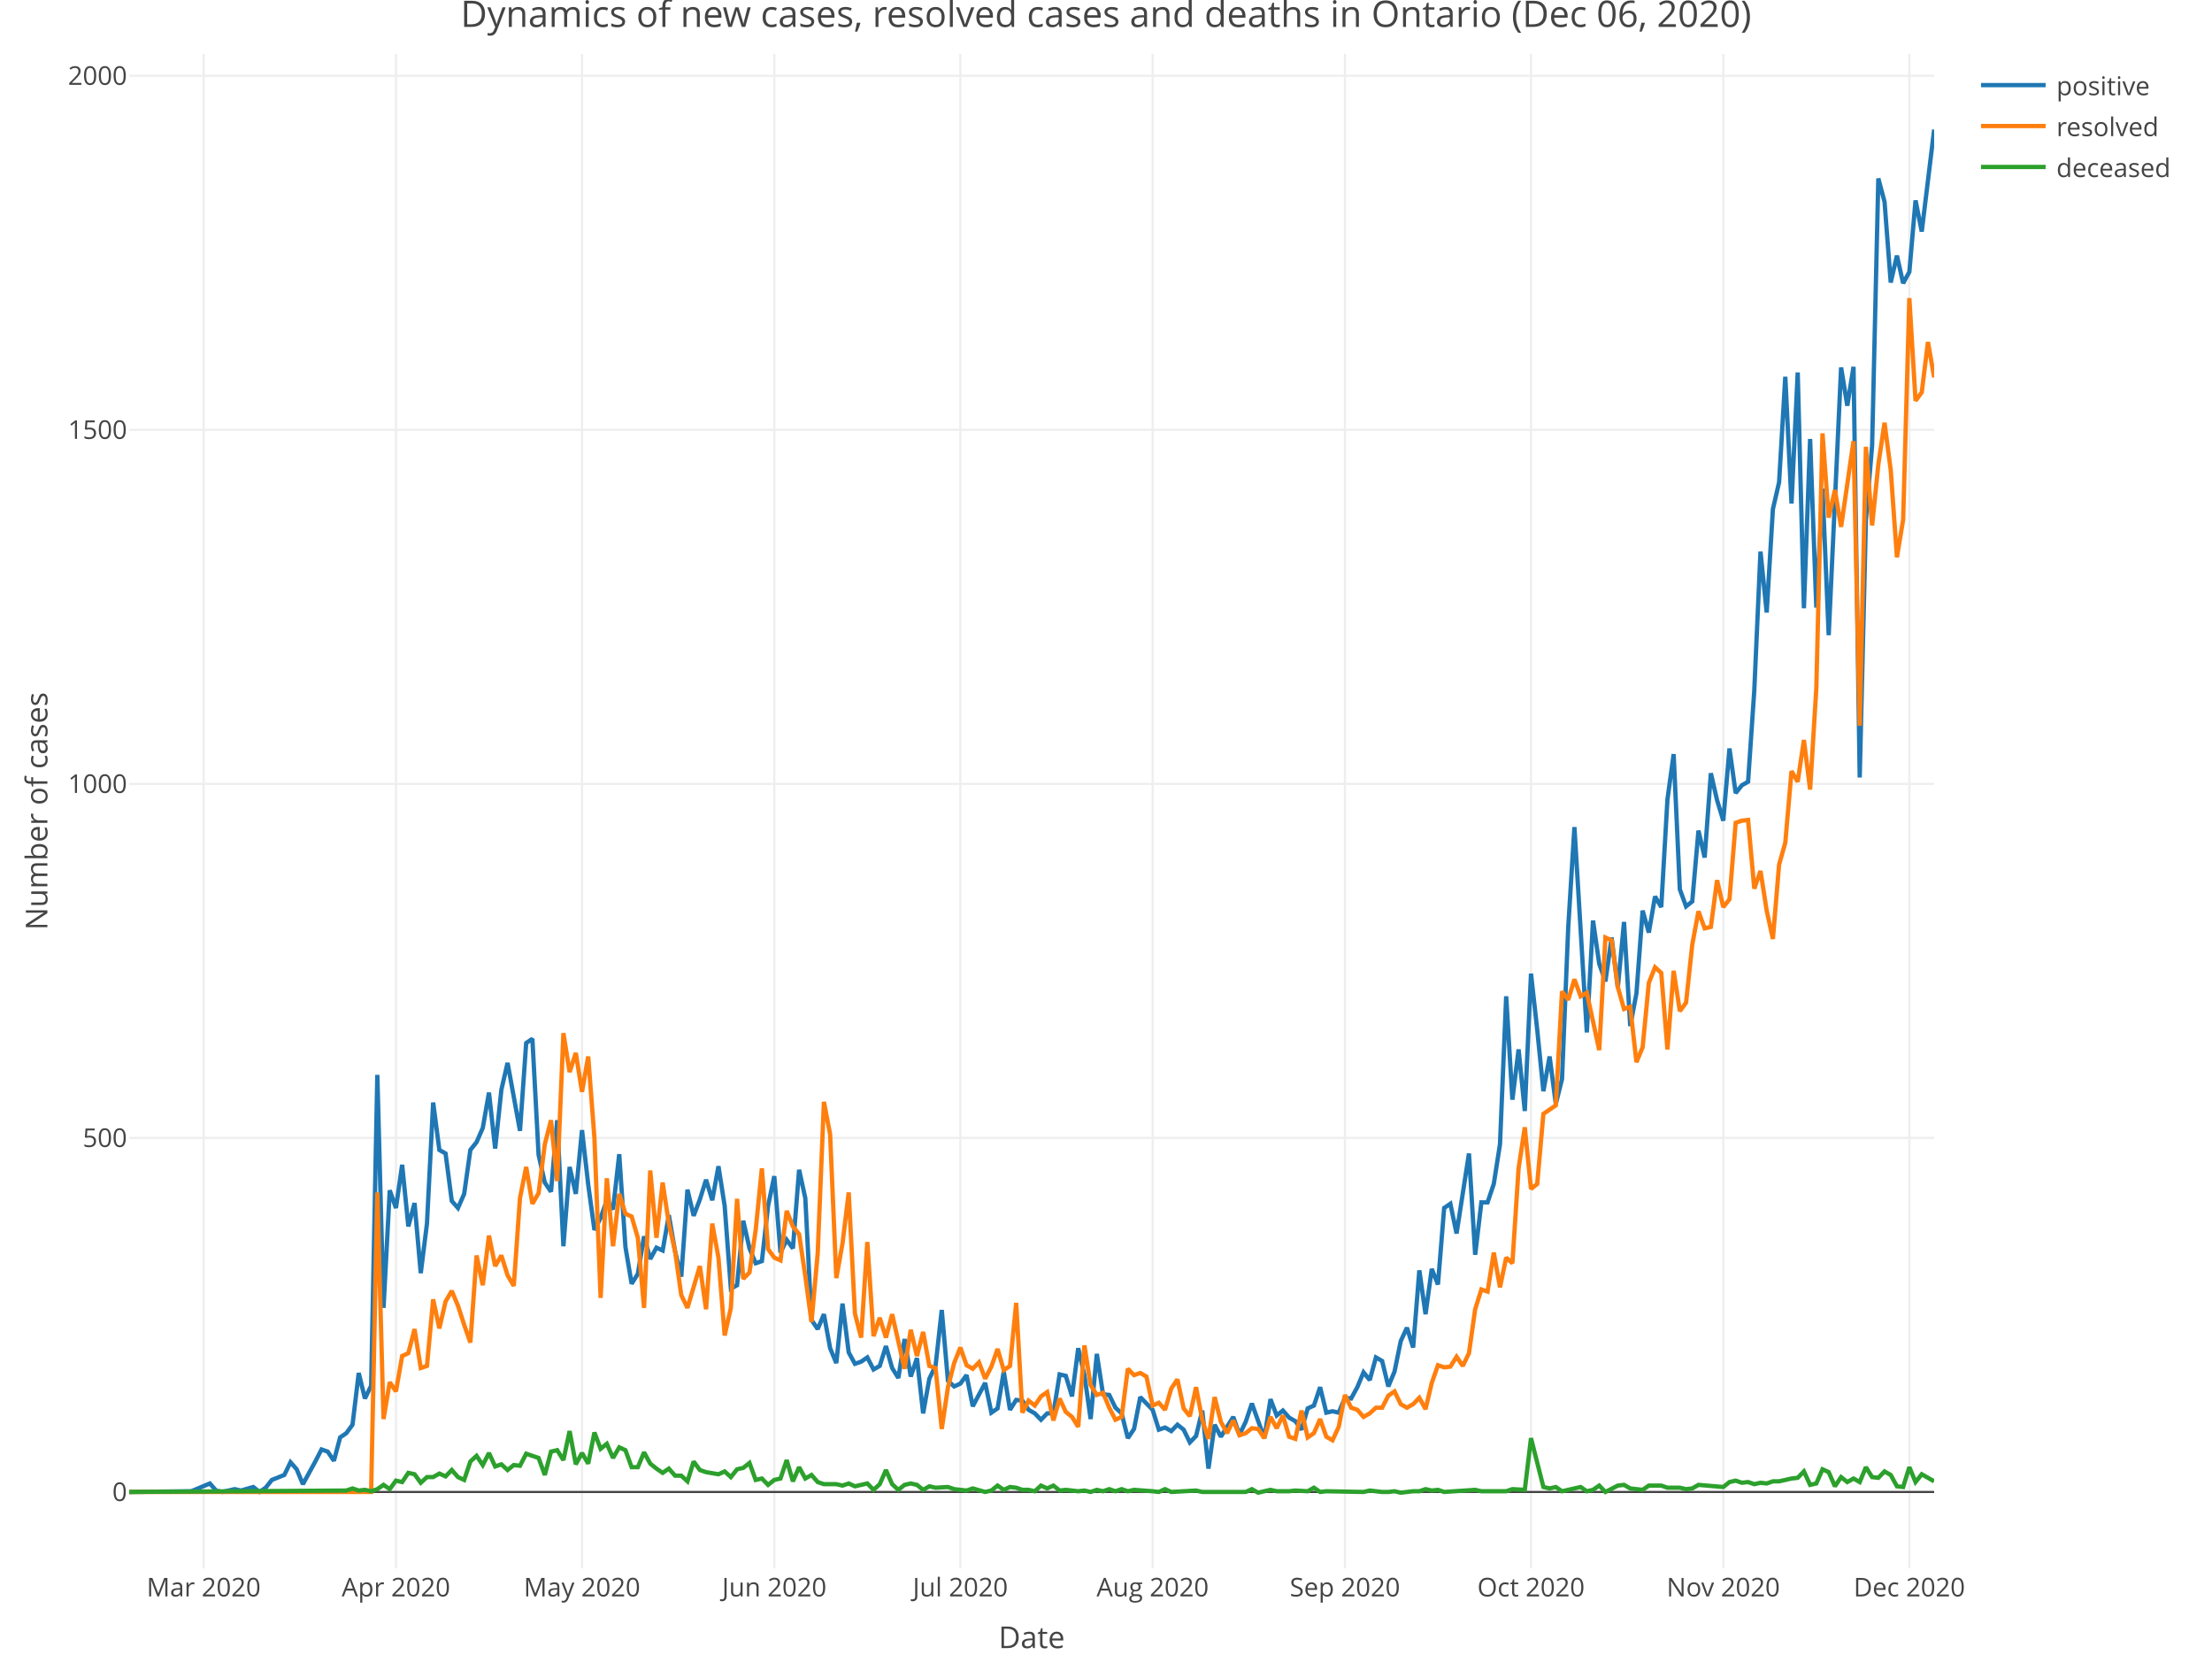
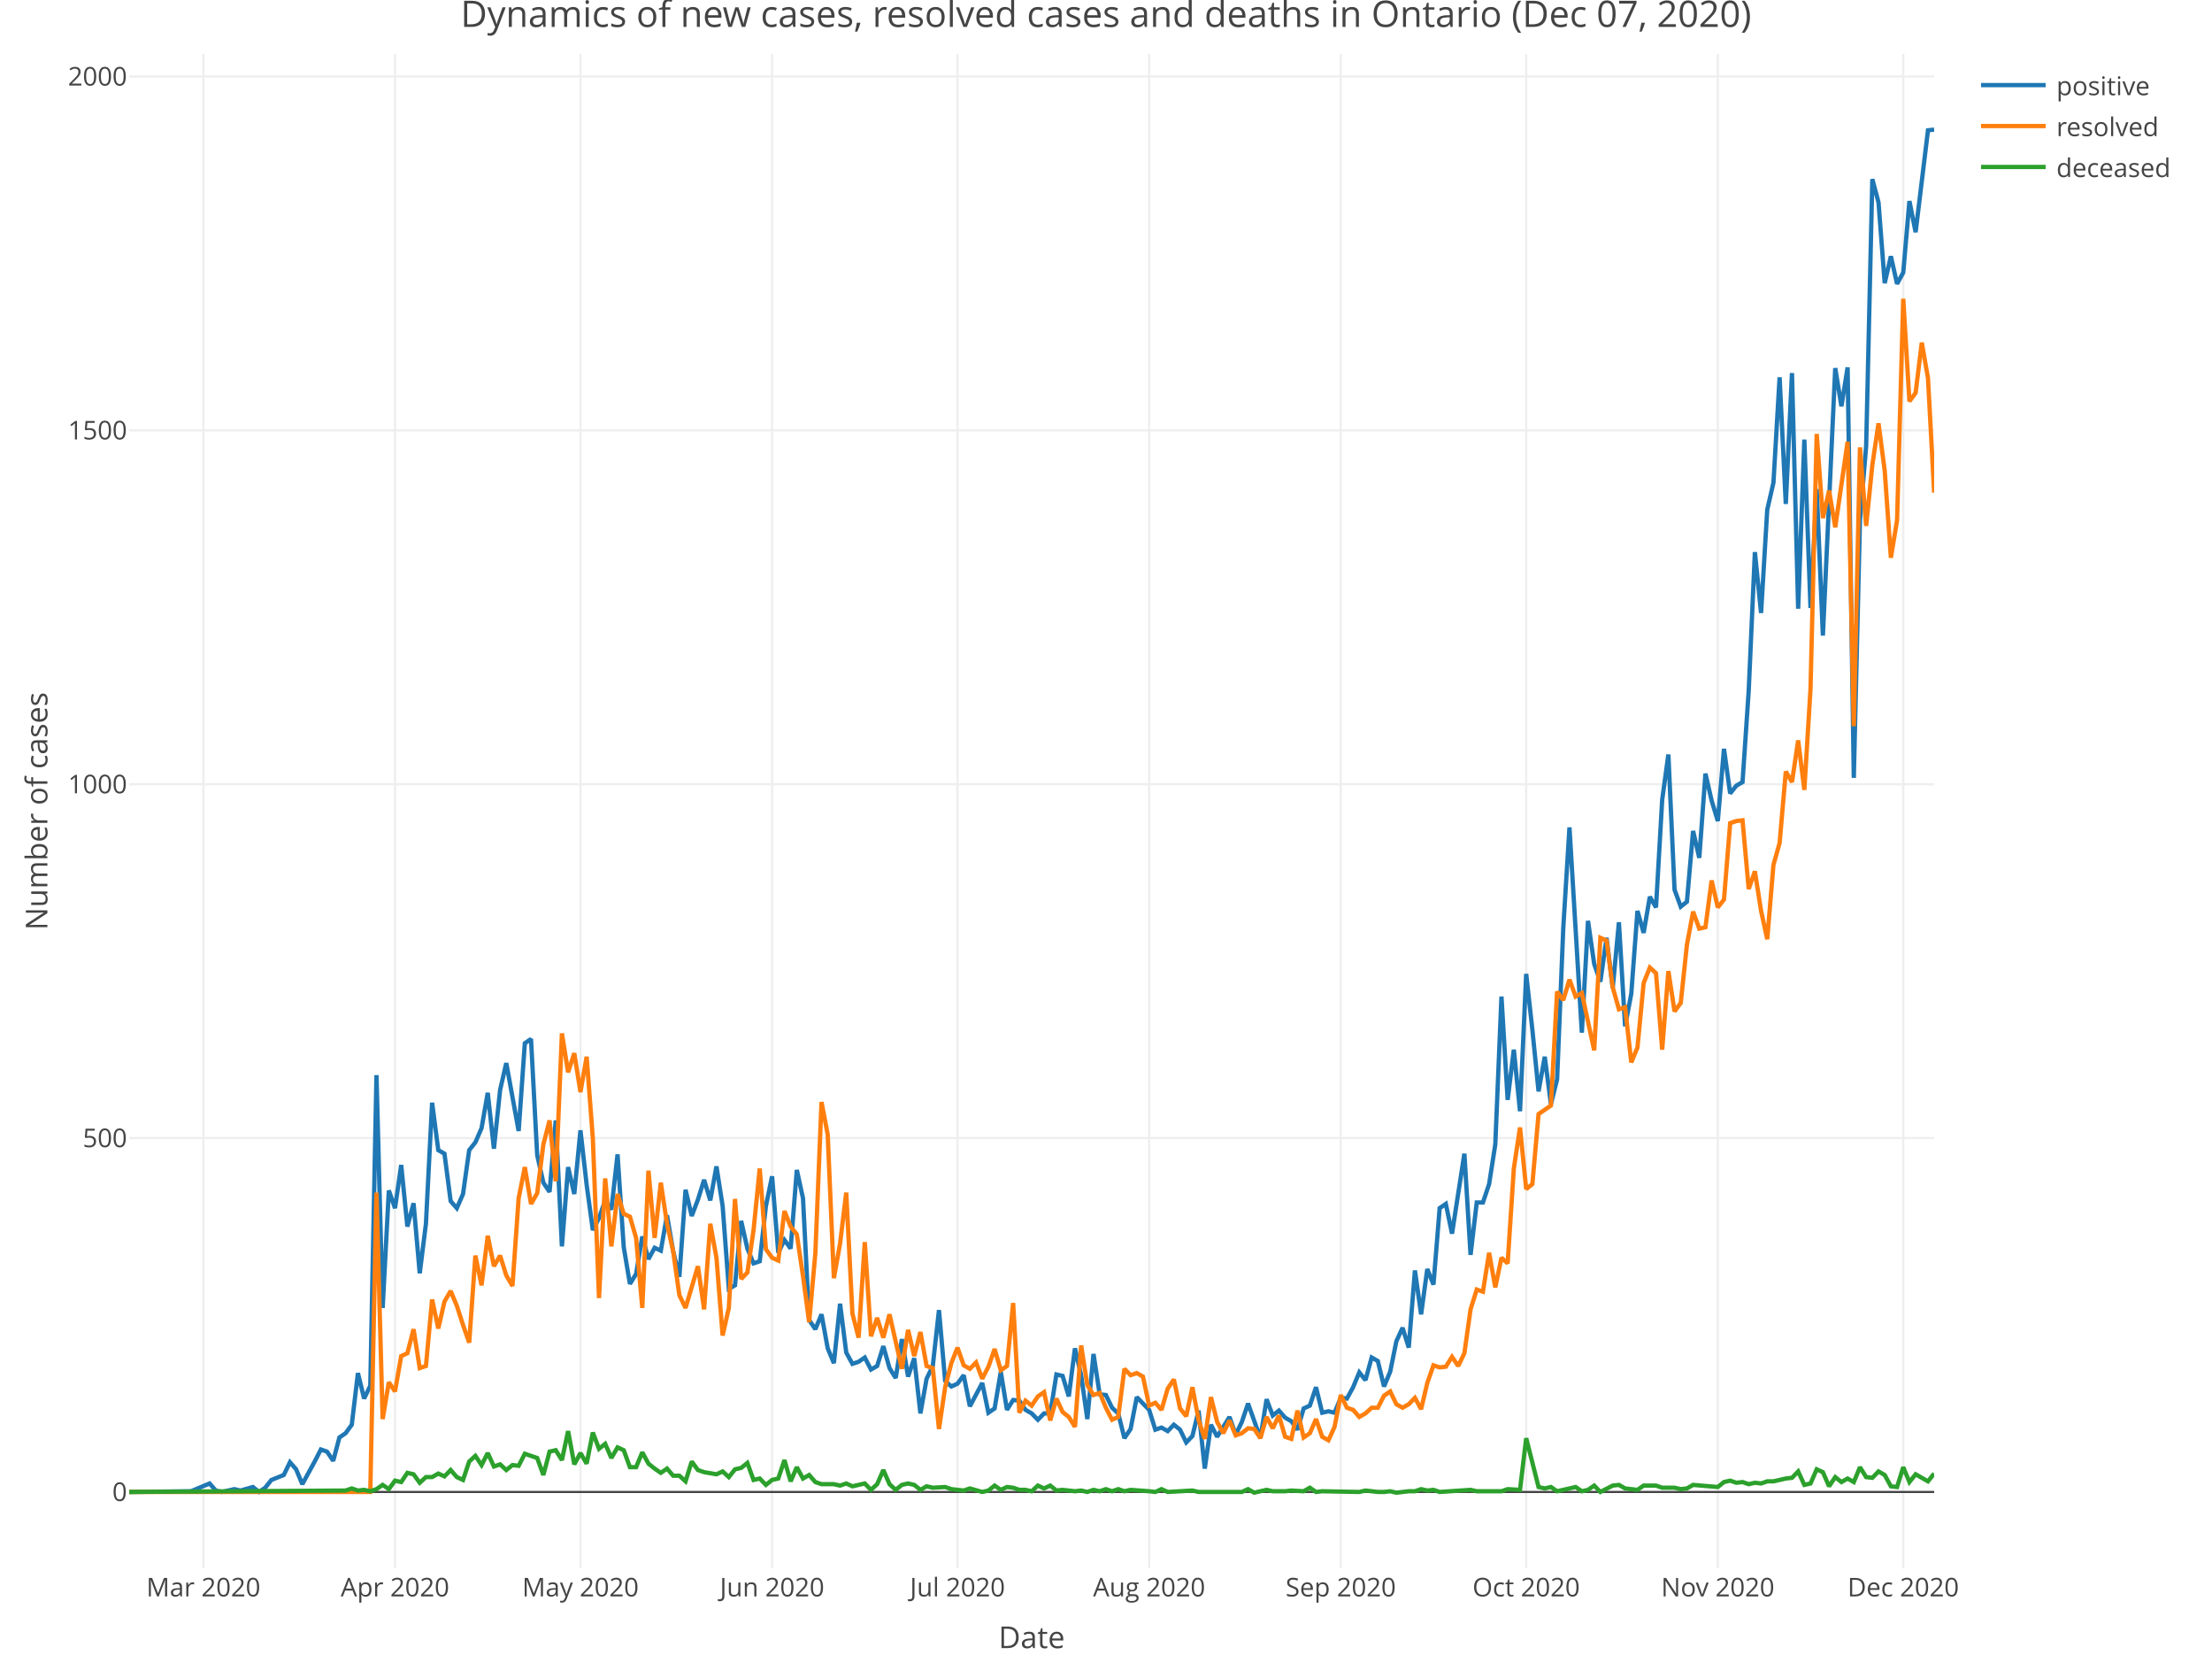
<svg xmlns="http://www.w3.org/2000/svg" class="main-svg" width="1027" height="768" style="" viewBox="0 0 1027 768">
  <rect x="0" y="0" width="1027" height="768" style="fill: rgb(255, 255, 255); fill-opacity: 1;" />
-   <defs id="defs-92ff08">
+   <defs id="defs-0a9e09">
    <g class="clips">
-       <clipPath id="clip92ff08xyplot" class="plotclip">
+       <clipPath id="clip0a9e09xyplot" class="plotclip">
        <rect width="838" height="703" />
      </clipPath>
-       <clipPath class="axesclip" id="clip92ff08x">
+       <clipPath class="axesclip" id="clip0a9e09x">
        <rect x="60" y="0" width="838" height="768" />
      </clipPath>
-       <clipPath class="axesclip" id="clip92ff08y">
+       <clipPath class="axesclip" id="clip0a9e09y">
        <rect x="0" y="25" width="1027" height="703" />
      </clipPath>
-       <clipPath class="axesclip" id="clip92ff08xy">
+       <clipPath class="axesclip" id="clip0a9e09xy">
        <rect x="60" y="25" width="838" height="703" />
      </clipPath>
    </g>
    <g class="gradients" />
  </defs>
  <g class="bglayer" />
  <g class="layer-below">
    <g class="imagelayer" />
    <g class="shapelayer" />
  </g>
  <g class="cartesianlayer">
    <g class="subplot xy">
      <g class="layer-subplot">
        <g class="shapelayer" />
        <g class="imagelayer" />
      </g>
      <g class="gridlayer">
        <g class="x">
-           <path class="xgrid crisp" transform="translate(94.56,0)" d="M0,25v703" style="stroke: rgb(238, 238, 238); stroke-opacity: 1; stroke-width: 1px;" />
-           <path class="xgrid crisp" transform="translate(183.83,0)" d="M0,25v703" style="stroke: rgb(238, 238, 238); stroke-opacity: 1; stroke-width: 1px;" />
-           <path class="xgrid crisp" transform="translate(270.22,0)" d="M0,25v703" style="stroke: rgb(238, 238, 238); stroke-opacity: 1; stroke-width: 1px;" />
-           <path class="xgrid crisp" transform="translate(359.49,0)" d="M0,25v703" style="stroke: rgb(238, 238, 238); stroke-opacity: 1; stroke-width: 1px;" />
-           <path class="xgrid crisp" transform="translate(445.88,0)" d="M0,25v703" style="stroke: rgb(238, 238, 238); stroke-opacity: 1; stroke-width: 1px;" />
-           <path class="xgrid crisp" transform="translate(535.15,0)" d="M0,25v703" style="stroke: rgb(238, 238, 238); stroke-opacity: 1; stroke-width: 1px;" />
-           <path class="xgrid crisp" transform="translate(624.43,0)" d="M0,25v703" style="stroke: rgb(238, 238, 238); stroke-opacity: 1; stroke-width: 1px;" />
-           <path class="xgrid crisp" transform="translate(710.82,0)" d="M0,25v703" style="stroke: rgb(238, 238, 238); stroke-opacity: 1; stroke-width: 1px;" />
-           <path class="xgrid crisp" transform="translate(800.09,0)" d="M0,25v703" style="stroke: rgb(238, 238, 238); stroke-opacity: 1; stroke-width: 1px;" />
-           <path class="xgrid crisp" transform="translate(886.48,0)" d="M0,25v703" style="stroke: rgb(238, 238, 238); stroke-opacity: 1; stroke-width: 1px;" />
+           <path class="xgrid crisp" transform="translate(94.44,0)" d="M0,25v703" style="stroke: rgb(238, 238, 238); stroke-opacity: 1; stroke-width: 1px;" />
+           <path class="xgrid crisp" transform="translate(183.4,0)" d="M0,25v703" style="stroke: rgb(238, 238, 238); stroke-opacity: 1; stroke-width: 1px;" />
+           <path class="xgrid crisp" transform="translate(269.5,0)" d="M0,25v703" style="stroke: rgb(238, 238, 238); stroke-opacity: 1; stroke-width: 1px;" />
+           <path class="xgrid crisp" transform="translate(358.47,0)" d="M0,25v703" style="stroke: rgb(238, 238, 238); stroke-opacity: 1; stroke-width: 1px;" />
+           <path class="xgrid crisp" transform="translate(444.56,0)" d="M0,25v703" style="stroke: rgb(238, 238, 238); stroke-opacity: 1; stroke-width: 1px;" />
+           <path class="xgrid crisp" transform="translate(533.53,0)" d="M0,25v703" style="stroke: rgb(238, 238, 238); stroke-opacity: 1; stroke-width: 1px;" />
+           <path class="xgrid crisp" transform="translate(622.49,0)" d="M0,25v703" style="stroke: rgb(238, 238, 238); stroke-opacity: 1; stroke-width: 1px;" />
+           <path class="xgrid crisp" transform="translate(708.59,0)" d="M0,25v703" style="stroke: rgb(238, 238, 238); stroke-opacity: 1; stroke-width: 1px;" />
+           <path class="xgrid crisp" transform="translate(797.55,0)" d="M0,25v703" style="stroke: rgb(238, 238, 238); stroke-opacity: 1; stroke-width: 1px;" />
+           <path class="xgrid crisp" transform="translate(883.65,0)" d="M0,25v703" style="stroke: rgb(238, 238, 238); stroke-opacity: 1; stroke-width: 1px;" />
        </g>
        <g class="y">
-           <path class="ygrid crisp" transform="translate(0,528.18)" d="M60,0h838" style="stroke: rgb(238, 238, 238); stroke-opacity: 1; stroke-width: 1px;" />
-           <path class="ygrid crisp" transform="translate(0,363.85)" d="M60,0h838" style="stroke: rgb(238, 238, 238); stroke-opacity: 1; stroke-width: 1px;" />
-           <path class="ygrid crisp" transform="translate(0,199.51)" d="M60,0h838" style="stroke: rgb(238, 238, 238); stroke-opacity: 1; stroke-width: 1px;" />
-           <path class="ygrid crisp" transform="translate(0,35.17)" d="M60,0h838" style="stroke: rgb(238, 238, 238); stroke-opacity: 1; stroke-width: 1px;" />
+           <path class="ygrid crisp" transform="translate(0,528.27)" d="M60,0h838" style="stroke: rgb(238, 238, 238); stroke-opacity: 1; stroke-width: 1px;" />
+           <path class="ygrid crisp" transform="translate(0,364.02)" d="M60,0h838" style="stroke: rgb(238, 238, 238); stroke-opacity: 1; stroke-width: 1px;" />
+           <path class="ygrid crisp" transform="translate(0,199.76)" d="M60,0h838" style="stroke: rgb(238, 238, 238); stroke-opacity: 1; stroke-width: 1px;" />
+           <path class="ygrid crisp" transform="translate(0,35.51)" d="M60,0h838" style="stroke: rgb(238, 238, 238); stroke-opacity: 1; stroke-width: 1px;" />
        </g>
      </g>
      <g class="zerolinelayer">
        <path class="yzl zl crisp" transform="translate(0,692.52)" d="M60,0h838" style="stroke: rgb(68, 68, 68); stroke-opacity: 1; stroke-width: 1px;" />
      </g>
      <path class="xlines-below" />
      <path class="ylines-below" />
      <g class="overlines-below" />
      <g class="xaxislayer-below" />
      <g class="yaxislayer-below" />
      <g class="overaxes-below" />
-       <g class="plot" transform="translate(60, 25)" clip-path="url('#clip92ff08xyplot')">
+       <g class="plot" transform="translate(60, 25)" clip-path="url('#clip0a9e09xyplot')">
        <g class="scatterlayer mlayer">
-           <g class="trace scatter trace2e8436" style="stroke-miterlimit: 2; opacity: 1;">
+           <g class="trace scatter trace18fc2d" style="stroke-miterlimit: 2; opacity: 1;">
            <g class="fills" />
            <g class="errorbars" />
            <g class="lines">
-               <path class="js-line" d="M0,667.52L28.8,667.19L37.44,663.58L40.32,666.86L43.2,667.52L48.96,666.21L51.84,666.86L57.59,665.22L60.47,667.52L63.35,665.55L66.23,661.93L71.99,659.63L74.87,653.72L77.75,657L80.63,663.91L86.39,653.39L89.27,647.8L92.15,648.79L95.03,653.06L97.91,642.21L100.79,640.24L103.67,636.3L106.55,612.3L109.43,624.14L112.31,618.22L115.19,473.93L118.07,582.07L120.95,527.51L123.83,535.72L126.71,515.67L129.59,544.27L132.47,533.42L135.35,565.96L138.23,542.95L141.11,486.75L143.99,508.77L146.87,510.41L149.75,532.44L152.63,535.72L155.51,529.15L158.38,508.77L161.26,505.16L164.14,498.58L167.02,482.15L169.9,508.11L172.78,480.83L175.66,468.34L181.42,499.9L184.3,459.14L187.18,457.17L190.06,511.07L192.94,523.89L195.82,528.16L198.7,494.97L201.58,553.47L204.46,516.66L207.34,529.15L210.22,499.57L213.1,524.88L215.98,545.91L218.86,540.32L221.74,532.11L224.62,536.38L227.5,510.74L230.38,553.8L233.26,570.89L236.14,566.29L239.02,548.87L241.9,559.39L244.78,554.13L247.66,555.44L250.54,539.01L253.42,555.77L256.3,567.6L259.18,527.18L262.05,539.34L264.93,531.78L267.81,522.58L270.69,532.11L273.57,516.33L276.45,534.74L279.33,573.19L282.21,571.55L285.09,541.64L287.97,554.46L290.85,561.36L293.73,560.37L296.61,534.74L299.49,520.93L302.37,556.43L305.25,550.51L308.13,554.46L311.01,517.97L313.89,531.12L316.77,587.65L319.65,591.93L322.53,585.02L325.41,600.8L328.29,607.7L331.17,580.09L334.05,602.77L336.93,608.03L339.81,607.05L342.69,605.07L345.57,610.66L348.45,609.02L351.33,599.81L354.21,610L357.09,614.6L359.97,596.53L362.85,613.95L365.73,605.4L368.6,631.04L371.48,614.93L374.36,609.02L377.24,583.05L380.12,615.92L383,618.55L385.88,617.23L388.76,613.29L391.64,627.75L397.4,616.91L400.28,630.71L403.16,628.74L406.04,611.65L408.92,629.39L411.8,624.79L414.68,625.12L417.56,629.39L420.44,631.04L423.32,634L426.2,631.04L429.08,631.04L431.96,612.96L434.84,613.62L437.72,623.15L440.6,600.8L443.48,613.29L446.36,633.67L449.24,603.43L452.12,622.16L455,622.49L457.88,628.41L460.76,631.04L463.64,642.54L466.52,638.27L469.4,623.48L475.15,629.39L478.03,638.6L480.91,637.61L483.79,639.26L486.67,636.3L489.55,638.6L492.43,644.51L495.31,641.56L498.19,629.72L501.07,656.68L503.95,636.3L506.83,641.88L512.59,632.68L515.47,640.9L518.35,634.98L521.23,626.44L526.99,642.54L529.87,624.46L532.75,632.02L535.63,629.72L538.51,633.01L541.39,634.65L544.27,638.6L547.15,628.74L550.03,627.42L552.91,618.88L555.79,630.71L558.67,630.05L561.55,630.71L564.43,623.81L567.31,624.14L570.19,618.88L573.07,611.98L575.95,615.59L578.82,605.07L581.7,606.72L584.58,618.55L587.46,611.65L590.34,597.51L593.22,591.27L596.1,600.47L598.98,564.65L601.86,585.02L604.74,563.99L607.62,571.22L610.5,535.72L613.38,533.75L616.26,547.55L622.02,510.41L624.9,557.42L627.78,533.09L630.66,533.09L633.54,524.55L636.42,506.14L639.3,437.45L642.18,485.44L645.06,462.1L647.94,490.69L650.82,426.93L653.7,452.9L656.58,481.49L659.46,465.39L662.34,487.41L665.22,475.9L668.1,405.57L670.98,358.9L676.74,454.21L679.62,402.28L682.49,422.33L685.37,430.55L688.25,410.17L691.13,433.5L694.01,402.94L696.89,451.25L699.77,436.13L702.65,397.68L705.53,407.87L708.41,391.11L711.29,396.04L714.17,346.08L717.05,325.04L719.93,387.82L722.81,395.71L725.69,393.41L728.57,360.54L731.45,373.03L734.33,333.92L737.21,346.41L740.09,355.94L742.97,322.41L745.85,343.12L748.73,339.5L751.61,337.86L754.49,295.46L757.37,231.04L760.25,259.31L763.13,211.32L766.01,198.83L768.89,149.86L771.77,208.69L774.65,147.89L777.53,257.33L780.41,178.78L783.29,257.01L786.16,201.79L789.04,269.82L794.8,145.58L797.68,163.33L800.56,145.26L803.44,335.89L806.32,216.25L809.2,181.74L812.08,57.83L814.96,68.67L817.84,106.14L820.72,93.65L823.6,106.47L826.48,101.21L829.36,68.02L832.24,82.48L838,35.15" style="vector-effect: non-scaling-stroke; fill: none; stroke: rgb(31, 119, 180); stroke-opacity: 1; stroke-width: 2px; opacity: 1;" />
+               <path class="js-line" d="M0,667.52L28.7,667.19L37.31,663.58L40.18,666.86L43.05,667.52L48.79,666.21L51.66,666.86L57.4,665.22L60.27,667.52L63.14,665.55L66.01,661.94L71.75,659.64L74.62,653.72L77.49,657.01L80.36,663.91L86.1,653.4L88.97,647.81L91.84,648.8L94.71,653.07L97.58,642.23L100.45,640.26L103.32,636.31L106.18,612.33L109.05,624.16L111.92,618.25L114.79,474.03L117.66,582.11L120.53,527.58L123.4,535.79L126.27,515.75L129.14,544.33L132.01,533.49L134.88,566.01L137.75,543.02L140.62,486.84L143.49,508.85L146.36,510.5L149.23,532.51L152.1,535.79L154.97,529.22L157.84,508.85L160.71,505.24L163.58,498.67L166.45,482.24L169.32,508.2L172.19,480.93L175.06,468.45L180.8,499.98L183.67,459.25L186.54,457.28L189.41,511.15L192.28,523.96L195.15,528.24L198.02,495.06L200.89,553.53L203.76,516.74L206.63,529.22L209.5,499.66L212.37,524.95L215.24,545.97L218.11,540.39L220.98,532.18L223.85,536.45L226.72,510.82L229.59,553.86L232.46,570.94L235.33,566.34L238.2,548.93L241.07,559.44L243.94,554.19L246.81,555.5L249.68,539.08L252.55,555.83L255.42,567.66L258.29,527.25L261.16,539.4L264.03,531.85L266.9,522.65L269.77,532.18L272.64,516.41L275.51,534.81L278.38,573.24L281.25,571.6L284.12,541.7L286.99,554.52L289.86,561.41L292.73,560.43L295.6,534.81L298.47,521.01L301.34,556.49L304.21,550.57L307.08,554.52L309.95,518.05L312.82,531.19L315.68,587.69L318.55,591.97L321.42,585.07L324.29,600.84L327.16,607.73L330.03,580.14L332.9,602.81L335.77,608.06L338.64,607.08L341.51,605.11L344.38,610.69L347.25,609.05L350.12,599.85L352.99,610.03L355.86,614.63L358.73,596.56L361.6,613.98L364.47,605.43L367.34,631.06L370.21,614.96L373.08,609.05L375.95,583.1L378.82,615.95L381.69,618.57L384.56,617.26L387.43,613.32L390.3,627.77L396.04,616.93L398.91,630.73L401.78,628.76L404.65,611.68L407.52,629.41L410.39,624.82L413.26,625.14L416.13,629.41L419,631.06L421.87,634.01L424.74,631.06L427.61,631.06L430.48,612.99L433.35,613.65L436.22,623.17L439.09,600.84L441.96,613.32L444.83,633.69L447.7,603.46L450.57,622.19L453.44,622.52L456.31,628.43L459.18,631.06L462.05,642.56L464.92,638.28L467.79,623.5L473.53,629.41L476.4,638.61L479.27,637.63L482.14,639.27L485.01,636.31L487.88,638.61L490.75,644.53L493.62,641.57L496.49,629.74L499.36,656.68L502.23,636.31L505.1,641.9L510.84,632.7L513.71,640.91L516.58,635L519.45,626.46L525.18,642.56L528.05,624.49L530.92,632.04L533.79,629.74L536.66,633.03L539.53,634.67L542.4,638.61L545.27,628.76L548.14,627.44L551.01,618.9L553.88,630.73L556.75,630.07L559.62,630.73L562.49,623.83L565.36,624.16L568.23,618.9L571.1,612L573.97,615.62L576.84,605.11L579.71,606.75L582.58,618.57L585.45,611.68L588.32,597.55L591.19,591.31L594.06,600.51L596.93,564.7L599.8,585.07L602.67,564.04L605.54,571.27L608.41,535.79L611.28,533.82L614.15,547.62L619.89,510.5L622.76,557.47L625.63,533.16L628.5,533.16L631.37,524.62L634.24,506.23L637.11,437.57L639.98,485.53L642.85,462.21L645.72,490.79L648.59,427.06L651.46,453.01L654.33,481.59L657.2,465.49L660.07,487.5L662.94,476L665.81,405.7L668.68,359.06L674.42,454.32L677.29,402.42L680.16,422.46L683.03,430.67L685.9,410.3L688.77,433.63L691.64,403.08L694.51,451.37L697.38,436.25L700.25,397.82L703.12,408L705.99,391.25L708.86,396.18L711.73,346.24L714.6,325.22L717.47,387.96L720.34,395.85L723.21,393.55L726.08,360.7L728.95,373.18L731.82,334.09L734.68,346.57L737.55,356.1L740.42,322.59L743.29,343.29L746.16,339.67L749.03,338.03L751.9,295.65L754.77,231.27L757.64,259.52L760.51,211.56L763.38,199.07L766.25,150.13L769.12,208.93L771.99,148.16L774.86,257.55L777.73,179.04L780.6,257.22L783.47,202.03L786.34,270.03L792.08,145.86L794.95,163.6L797.82,145.53L800.69,336.06L803.56,216.48L806.43,181.99L809.3,58.15L812.17,68.99L815.04,106.44L817.91,93.95L820.78,106.76L823.65,101.51L826.52,68.33L829.39,82.78L835.13,35.48L838,35.15" style="vector-effect: non-scaling-stroke; fill: none; stroke: rgb(31, 119, 180); stroke-opacity: 1; stroke-width: 2px; opacity: 1;" />
            </g>
            <g class="points" />
            <g class="text" />
          </g>
-           <g class="trace scatter tracee1869e" style="stroke-miterlimit: 2; opacity: 1;">
+           <g class="trace scatter trace1ad059" style="stroke-miterlimit: 2; opacity: 1;">
            <g class="fills" />
            <g class="errorbars" />
            <g class="lines">
-               <path class="js-line" d="M0,667.52L112.31,667.52L115.19,528.49L118.07,633.67L120.95,616.58L123.83,620.85L126.71,604.42L129.59,603.1L132.47,591.93L135.35,610L138.23,609.02L141.11,578.12L143.99,591.6L146.87,579.11L149.75,574.18L152.63,581.08L155.51,589.95L158.38,598.17L161.26,557.74L164.14,571.55L167.02,548.54L169.9,562.67L172.78,557.74L175.66,566.95L178.54,571.88L181.42,531.12L184.3,516.66L187.18,533.75L190.06,528.82L192.94,506.14L195.82,494.97L198.7,523.23L201.58,454.54L204.46,472.62L207.34,463.74L210.22,481.82L213.1,465.39L215.98,503.18L218.86,577.46L221.74,521.92L224.62,553.47L227.5,529.15L230.38,538.35L233.26,539.67L236.14,549.53L239.02,582.07L241.9,518.3L244.78,549.53L247.66,523.89L250.54,542.95L253.42,555.77L256.3,576.15L259.18,582.07L264.93,562.67L267.81,582.72L270.69,542.95L273.57,558.73L276.45,594.88L279.33,582.07L282.21,531.45L285.09,568.59L287.97,565.63L290.85,545.91L293.73,517.32L296.61,554.79L299.49,558.73L302.37,560.04L305.25,537.04L308.13,544.27L311.01,547.88L313.89,567.28L316.77,588.64L319.65,556.76L322.53,486.42L325.41,501.54L328.29,568.26L331.17,552.16L334.05,528.49L336.93,584.7L339.81,595.87L342.69,551.5L345.57,595.21L348.45,586.67L351.33,595.87L354.21,585.02L359.97,610.33L362.85,592.25L365.73,604.42L368.6,593.24L371.48,609.02L374.36,610L377.24,638.27L380.12,618.88L383,607.7L385.88,600.47L388.76,608.69L391.64,610.33L394.52,607.37L397.4,614.93L400.28,609.35L403.16,601.13L406.04,610.99L408.92,609.02L411.8,579.77L414.68,630.71L417.56,625.12L420.44,627.42L423.32,623.15L426.2,621.18L429.08,634.33L431.96,624.14L434.84,630.38L437.72,632.68L440.6,637.28L443.48,599.49L446.36,617.89L449.24,622.49L452.12,621.51L455,628.41L457.88,634L460.76,632.68L463.64,610.33L466.52,613.29L469.4,612.3L472.27,613.95L475.15,627.42L478.03,626.11L480.91,629.39L483.79,619.53L486.67,615.26L489.55,628.74L492.43,632.35L495.31,618.88L498.19,634L501.07,642.87L503.95,623.48L506.83,634.98L509.71,640.24L512.59,634.33L515.47,641.23L518.35,640.24L521.23,637.94L524.11,638.27L526.99,642.54L529.87,632.68L532.75,637.94L535.63,632.02L538.51,641.88L541.39,642.87L544.27,629.72L547.15,642.21L550.03,640.24L552.91,633.67L555.79,641.88L558.67,643.53L561.55,637.28L564.43,622.49L567.31,628.41L570.19,629.39L573.07,632.68L575.95,631.04L578.82,628.41L581.7,628.41L584.58,622.82L587.46,620.85L590.34,626.77L593.22,628.41L596.1,626.77L598.98,623.81L601.86,629.07L604.74,616.91L607.62,608.69L610.5,609.67L613.38,609.35L616.26,604.74L619.14,609.02L622.02,603.1L624.9,582.72L627.78,573.52L630.66,574.51L633.54,556.43L636.42,572.53L639.3,558.73L642.18,561.36L645.06,517.32L647.94,498.25L650.82,526.85L653.7,524.55L656.58,492.01L662.34,488.06L665.22,435.15L668.1,439.09L670.98,429.56L673.86,437.45L676.74,435.81L682.49,462.43L685.37,410.17L688.25,411.48L691.13,433.18L694.01,443.36L696.89,442.38L699.77,468.02L702.65,461.11L705.53,431.2L708.41,423.97L711.29,426.6L714.17,462.1L717.05,425.62L719.93,444.35L722.81,440.41L725.69,413.46L728.57,398.01L731.45,405.9L734.33,405.24L737.21,383.55L740.09,396.04L742.97,392.42L745.85,356.92L748.73,355.94L751.61,355.61L754.49,387.49L757.37,379.27L760.25,397.68L763.13,410.83L766.01,376.31L768.89,366.13L771.77,332.93L774.65,337.86L777.53,318.47L780.41,341.48L783.29,294.47L786.16,176.15L789.04,215.26L791.92,202.45L794.8,219.54L800.56,179.77L803.44,311.89L806.32,182.4L809.2,218.88L812.08,190.61L814.96,171.22L817.84,193.24L820.72,233.67L823.6,216.25L826.48,113.37L829.36,161.03L832.24,157.09L835.12,133.75L838,150.19" style="vector-effect: non-scaling-stroke; fill: none; stroke: rgb(255, 127, 14); stroke-opacity: 1; stroke-width: 2px; opacity: 1;" />
+               <path class="js-line" d="M0,667.52L111.92,667.52L114.79,528.56L117.66,633.69L120.53,616.6L123.4,620.87L126.27,604.45L129.14,603.13L132.01,591.97L134.88,610.03L137.75,609.05L140.62,578.17L143.49,591.64L146.36,579.15L149.23,574.23L152.1,581.12L154.97,589.99L157.84,598.21L160.71,557.8L163.58,571.6L166.45,548.6L169.32,562.73L172.19,557.8L175.06,567L177.93,571.93L180.8,531.19L183.67,516.74L186.54,533.82L189.41,528.89L192.28,506.23L195.15,495.06L198.02,523.31L200.89,454.65L203.76,472.72L206.63,463.85L209.5,481.92L212.37,465.49L215.24,503.27L218.11,577.51L220.98,521.99L223.85,553.53L226.72,529.22L229.59,538.42L232.46,539.73L235.33,549.59L238.2,582.11L241.07,518.38L243.94,549.59L246.81,523.96L249.68,543.02L252.55,555.83L255.42,576.2L258.29,582.11L264.03,562.73L266.9,582.77L269.77,543.02L272.64,558.79L275.51,594.92L278.38,582.11L281.25,531.52L284.12,568.64L286.99,565.69L289.86,545.97L292.73,517.39L295.6,554.84L298.47,558.79L301.34,560.1L304.21,537.11L307.08,544.33L309.95,547.95L312.82,567.33L315.68,588.68L318.55,556.82L321.42,486.52L324.29,501.63L327.16,568.31L330.03,552.22L332.9,528.56L335.77,584.74L338.64,595.91L341.51,551.56L344.38,595.25L347.25,586.71L350.12,595.91L352.99,585.07L358.73,610.36L361.6,592.29L364.47,604.45L367.34,593.28L370.21,609.05L373.08,610.03L375.95,638.28L378.82,618.9L381.69,607.73L384.56,600.51L387.43,608.72L390.3,610.36L393.17,607.41L396.04,614.96L398.91,609.38L401.78,601.16L404.65,611.02L407.52,609.05L410.39,579.81L413.26,630.73L416.13,625.14L419,627.44L421.87,623.17L424.74,621.2L427.61,634.34L430.48,624.16L433.35,630.4L436.22,632.7L439.09,637.3L441.96,599.52L444.83,617.92L447.7,622.52L450.57,621.53L453.44,628.43L456.31,634.01L459.18,632.7L462.05,610.36L464.92,613.32L467.79,612.33L470.66,613.98L473.53,627.44L476.4,626.13L479.27,629.41L482.14,619.56L485.01,615.29L487.88,628.76L490.75,632.37L493.62,618.9L496.49,634.01L499.36,642.88L502.23,623.5L505.1,635L507.97,640.26L510.84,634.34L513.71,641.24L516.58,640.26L519.45,637.96L522.32,638.28L525.18,642.56L528.05,632.7L530.92,637.96L533.79,632.04L536.66,641.9L539.53,642.88L542.4,629.74L545.27,642.23L548.14,640.26L551.01,633.69L553.88,641.9L556.75,643.54L559.62,637.3L562.49,622.52L565.36,628.43L568.23,629.41L571.1,632.7L573.97,631.06L576.84,628.43L579.71,628.43L582.58,622.84L585.45,620.87L588.32,626.79L591.19,628.43L594.06,626.79L596.93,623.83L599.8,629.09L602.67,616.93L605.54,608.72L608.41,609.7L611.28,609.38L614.15,604.78L617.02,609.05L619.89,603.13L622.76,582.77L625.63,573.57L628.5,574.55L631.37,556.49L634.24,572.58L637.11,558.79L639.98,561.41L642.85,517.39L645.72,498.34L648.59,526.92L651.46,524.62L654.33,492.1L660.07,488.16L662.94,435.27L665.81,439.21L668.68,429.68L671.55,437.57L674.42,435.93L680.16,462.53L683.03,410.3L685.9,411.62L688.77,433.3L691.64,443.48L694.51,442.5L697.38,468.12L700.25,461.22L703.12,431.33L705.99,424.1L708.86,426.73L711.73,462.21L714.6,425.74L717.47,444.47L720.34,440.52L723.21,413.59L726.08,398.15L728.95,406.03L731.82,405.37L734.68,383.69L737.55,396.18L740.42,392.56L743.29,357.08L746.16,356.1L749.03,355.77L751.9,387.64L754.77,379.42L757.64,397.82L760.51,410.96L763.38,376.47L766.25,366.28L769.12,333.1L771.99,338.03L774.86,318.65L777.73,341.64L780.6,294.67L783.47,176.41L786.34,215.5L789.21,202.69L792.08,219.77L797.82,180.02L800.69,312.08L803.56,182.65L806.43,219.11L809.3,190.86L812.17,171.48L815.04,193.49L817.91,233.9L820.78,216.48L823.65,113.66L826.52,161.3L829.39,157.35L832.26,134.03L835.13,150.46L838,203.67" style="vector-effect: non-scaling-stroke; fill: none; stroke: rgb(255, 127, 14); stroke-opacity: 1; stroke-width: 2px; opacity: 1;" />
            </g>
            <g class="points" />
            <g class="text" />
          </g>
-           <g class="trace scatter trace9b302a" style="stroke-miterlimit: 2; opacity: 1;">
+           <g class="trace scatter trace5e5b7d" style="stroke-miterlimit: 2; opacity: 1;">
            <g class="fills" />
            <g class="errorbars" />
            <g class="lines">
-               <path class="js-line" d="M0,667.52L100.79,666.86L103.67,665.88L106.55,666.86L109.43,666.54L112.31,667.19L115.19,666.21L118.07,664.23L120.95,666.21L123.83,662.26L126.71,662.92L129.59,658.65L132.47,659.3L135.35,663.25L138.23,660.62L141.11,660.62L143.99,658.98L146.87,660.29L149.75,657.33L152.63,660.62L155.51,661.93L158.38,653.39L161.26,650.76L164.14,655.03L167.02,649.44L169.9,655.69L172.78,654.7L175.66,657.33L178.54,655.03L181.42,655.36L184.3,649.77L190.06,651.74L192.94,659.63L195.82,648.79L198.7,648.13L201.58,652.73L204.46,639.26L207.34,654.7L210.22,649.44L213.1,654.37L215.98,639.91L218.86,647.47L221.74,645.17L224.62,651.74L227.5,646.81L230.38,648.13L233.26,656.02L236.14,656.02L239.02,649.12L241.9,654.37L244.78,656.68L247.66,658.65L250.54,656.68L253.42,659.96L256.3,659.96L259.18,662.59L262.05,653.39L264.93,657.33L267.81,658.32L273.57,659.3L276.45,657.99L279.33,660.62L282.21,657L285.09,656.35L287.97,654.05L290.85,661.93L293.73,661.28L296.61,664.23L299.49,661.93L302.37,661.28L305.25,652.73L308.13,662.59L311.01,656.02L313.89,661.28L316.77,659.63L319.65,662.92L322.53,663.91L328.29,663.91L331.17,664.56L334.05,663.58L336.93,664.89L342.69,663.58L345.57,666.54L348.45,663.91L351.33,657.33L354.21,663.91L357.09,666.54L359.97,664.23L362.85,663.58L365.73,664.23L368.6,666.54L371.48,664.89L374.36,665.55L380.12,665.22L383,666.21L388.76,666.86L391.64,665.88L397.4,667.52L400.28,666.86L403.16,664.56L406.04,666.54L408.92,665.22L411.8,665.55L414.68,666.54L417.56,666.54L420.44,667.19L423.32,664.56L426.2,665.88L429.08,664.56L431.96,666.86L434.84,666.54L440.6,667.19L443.48,666.86L446.36,667.52L449.24,666.54L452.12,667.19L455,666.21L457.88,667.19L460.76,666.21L463.64,667.19L466.52,666.54L475.15,667.19L478.03,667.52L480.91,666.21L483.79,667.52L495.31,666.86L498.19,667.52L518.35,667.52L521.23,666.21L524.11,667.85L526.99,667.19L529.87,666.54L532.75,667.19L538.51,667.19L541.39,666.86L547.15,667.19L550.03,665.55L552.91,667.52L555.79,667.19L573.07,667.52L575.95,666.86L581.7,667.52L584.58,667.52L587.46,667.19L590.34,667.85L596.1,667.19L598.98,667.19L601.86,666.21L604.74,666.86L607.62,666.54L610.5,667.52L624.9,666.54L627.78,667.19L639.3,667.19L642.18,666.21L647.94,666.54L650.82,642.54L656.58,665.22L659.46,665.88L662.34,665.22L665.22,667.19L670.98,665.88L673.86,665.22L676.74,667.19L679.62,666.54L682.49,664.56L685.37,667.52L691.13,664.56L694.01,664.23L696.89,665.88L699.77,666.21L702.65,666.54L705.53,664.56L711.29,664.56L714.17,665.55L719.93,665.55L722.81,666.21L725.69,665.88L728.57,664.23L740.09,665.22L742.97,662.92L745.85,662.26L748.73,663.25L751.61,662.92L754.49,663.91L757.37,663.25L760.25,663.58L763.13,662.59L766.01,662.59L771.77,661.28L774.65,660.95L777.53,657.99L780.41,664.23L783.29,663.58L786.16,657L789.04,658.32L791.92,664.89L794.8,660.62L797.68,662.92L800.56,661.28L803.44,662.92L806.32,656.02L809.2,660.62L812.08,660.95L814.96,657.99L817.84,659.63L820.72,664.89L823.6,665.22L826.48,656.02L829.36,662.92L832.24,659.3L838,662.59" style="vector-effect: non-scaling-stroke; fill: none; stroke: rgb(44, 160, 44); stroke-opacity: 1; stroke-width: 2px; opacity: 1;" />
+               <path class="js-line" d="M0,667.52L100.45,666.86L103.32,665.88L106.18,666.86L109.05,666.54L111.92,667.19L114.79,666.21L117.66,664.24L120.53,666.21L123.4,662.27L126.27,662.92L129.14,658.65L132.01,659.31L134.88,663.25L137.75,660.62L140.62,660.62L143.49,658.98L146.36,660.29L149.23,657.34L152.1,660.62L154.97,661.94L157.84,653.4L160.71,650.77L163.58,655.04L166.45,649.45L169.32,655.7L172.19,654.71L175.06,657.34L177.93,655.04L180.8,655.37L183.67,649.78L189.41,651.75L192.28,659.64L195.15,648.8L198.02,648.14L200.89,652.74L203.76,639.27L206.63,654.71L209.5,649.45L212.37,654.38L215.24,639.93L218.11,647.48L220.98,645.18L223.85,651.75L226.72,646.83L229.59,648.14L232.46,656.02L235.33,656.02L238.2,649.13L241.07,654.38L243.94,656.68L246.81,658.65L249.68,656.68L252.55,659.97L255.42,659.97L258.29,662.59L261.16,653.4L264.03,657.34L266.9,658.32L272.64,659.31L275.51,657.99L278.38,660.62L281.25,657.01L284.12,656.35L286.99,654.05L289.86,661.94L292.73,661.28L295.6,664.24L298.47,661.94L301.34,661.28L304.21,652.74L307.08,662.59L309.95,656.02L312.82,661.28L315.68,659.64L318.55,662.92L321.42,663.91L327.16,663.91L330.03,664.56L332.9,663.58L335.77,664.89L341.51,663.58L344.38,666.54L347.25,663.91L350.12,657.34L352.99,663.91L355.86,666.54L358.73,664.24L361.6,663.58L364.47,664.24L367.34,666.54L370.21,664.89L373.08,665.55L378.82,665.22L381.69,666.21L387.43,666.86L390.3,665.88L396.04,667.52L398.91,666.86L401.78,664.56L404.65,666.54L407.52,665.22L410.39,665.55L413.26,666.54L416.13,666.54L419,667.19L421.87,664.56L424.74,665.88L427.61,664.56L430.48,666.86L433.35,666.54L439.09,667.19L441.96,666.86L444.83,667.52L447.7,666.54L450.57,667.19L453.44,666.21L456.31,667.19L459.18,666.21L462.05,667.19L464.92,666.54L473.53,667.19L476.4,667.52L479.27,666.21L482.14,667.52L493.62,666.86L496.49,667.52L516.58,667.52L519.45,666.21L522.32,667.85L525.18,667.19L528.05,666.54L530.92,667.19L536.66,667.19L539.53,666.86L545.27,667.19L548.14,665.55L551.01,667.52L553.88,667.19L571.1,667.52L573.97,666.86L579.71,667.52L582.58,667.52L585.45,667.19L588.32,667.85L594.06,667.19L596.93,667.19L599.8,666.21L602.67,666.86L605.54,666.54L608.41,667.52L622.76,666.54L625.63,667.19L637.11,667.19L639.98,666.21L645.72,666.54L648.59,642.56L654.33,665.22L657.2,665.88L660.07,665.22L662.94,667.19L668.68,665.88L671.55,665.22L674.42,667.19L677.29,666.54L680.16,664.56L683.03,667.52L688.77,664.56L691.64,664.24L694.51,665.88L697.38,666.21L700.25,666.54L703.12,664.56L708.86,664.56L711.73,665.55L717.47,665.55L720.34,666.21L723.21,665.88L726.08,664.24L737.55,665.22L740.42,662.92L743.29,662.27L746.16,663.25L749.03,662.92L751.9,663.91L754.77,663.25L757.64,663.58L760.51,662.59L763.38,662.59L769.12,661.28L771.99,660.95L774.86,657.99L777.73,664.24L780.6,663.58L783.47,657.01L786.34,658.32L789.21,664.89L792.08,660.62L794.95,662.92L797.82,661.28L800.69,662.92L803.56,656.02L806.43,660.62L809.3,660.95L812.17,657.99L815.04,659.64L817.91,664.89L820.78,665.22L823.65,656.02L826.52,662.92L829.39,659.31L835.13,662.59L838,658.98" style="vector-effect: non-scaling-stroke; fill: none; stroke: rgb(44, 160, 44); stroke-opacity: 1; stroke-width: 2px; opacity: 1;" />
            </g>
            <g class="points" />
            <g class="text" />
          </g>
        </g>
      </g>
      <g class="overplot" />
      <path class="xlines-above crisp" style="fill: none;" d="M0,0" />
      <path class="ylines-above crisp" style="fill: none;" d="M0,0" />
      <g class="overlines-above" />
      <g class="xaxislayer-above">
        <g class="xtick">
-           <text text-anchor="middle" x="0" y="741" transform="translate(94.56,0)" style="font-family: 'Open Sans', verdana, arial, sans-serif; font-size: 12px; fill: rgb(68, 68, 68); fill-opacity: 1; white-space: pre;">Mar 2020</text>
-         </g>
-         <g class="xtick">
-           <text text-anchor="middle" x="0" y="741" transform="translate(183.83,0)" style="font-family: 'Open Sans', verdana, arial, sans-serif; font-size: 12px; fill: rgb(68, 68, 68); fill-opacity: 1; white-space: pre;">Apr 2020</text>
-         </g>
-         <g class="xtick">
-           <text text-anchor="middle" x="0" y="741" transform="translate(270.22,0)" style="font-family: 'Open Sans', verdana, arial, sans-serif; font-size: 12px; fill: rgb(68, 68, 68); fill-opacity: 1; white-space: pre;">May 2020</text>
-         </g>
-         <g class="xtick">
-           <text text-anchor="middle" x="0" y="741" transform="translate(359.49,0)" style="font-family: 'Open Sans', verdana, arial, sans-serif; font-size: 12px; fill: rgb(68, 68, 68); fill-opacity: 1; white-space: pre;">Jun 2020</text>
-         </g>
-         <g class="xtick">
-           <text text-anchor="middle" x="0" y="741" transform="translate(445.88,0)" style="font-family: 'Open Sans', verdana, arial, sans-serif; font-size: 12px; fill: rgb(68, 68, 68); fill-opacity: 1; white-space: pre;">Jul 2020</text>
-         </g>
-         <g class="xtick">
-           <text text-anchor="middle" x="0" y="741" transform="translate(535.15,0)" style="font-family: 'Open Sans', verdana, arial, sans-serif; font-size: 12px; fill: rgb(68, 68, 68); fill-opacity: 1; white-space: pre;">Aug 2020</text>
-         </g>
-         <g class="xtick">
-           <text text-anchor="middle" x="0" y="741" transform="translate(624.43,0)" style="font-family: 'Open Sans', verdana, arial, sans-serif; font-size: 12px; fill: rgb(68, 68, 68); fill-opacity: 1; white-space: pre;">Sep 2020</text>
-         </g>
-         <g class="xtick">
-           <text text-anchor="middle" x="0" y="741" transform="translate(710.82,0)" style="font-family: 'Open Sans', verdana, arial, sans-serif; font-size: 12px; fill: rgb(68, 68, 68); fill-opacity: 1; white-space: pre;">Oct 2020</text>
-         </g>
-         <g class="xtick">
-           <text text-anchor="middle" x="0" y="741" transform="translate(800.09,0)" style="font-family: 'Open Sans', verdana, arial, sans-serif; font-size: 12px; fill: rgb(68, 68, 68); fill-opacity: 1; white-space: pre;">Nov 2020</text>
-         </g>
-         <g class="xtick">
-           <text text-anchor="middle" x="0" y="741" transform="translate(886.48,0)" style="font-family: 'Open Sans', verdana, arial, sans-serif; font-size: 12px; fill: rgb(68, 68, 68); fill-opacity: 1; white-space: pre;">Dec 2020</text>
+           <text text-anchor="middle" x="0" y="741" transform="translate(94.44,0)" style="font-family: 'Open Sans', verdana, arial, sans-serif; font-size: 12px; fill: rgb(68, 68, 68); fill-opacity: 1; white-space: pre;">Mar 2020</text>
+         </g>
+         <g class="xtick">
+           <text text-anchor="middle" x="0" y="741" transform="translate(183.4,0)" style="font-family: 'Open Sans', verdana, arial, sans-serif; font-size: 12px; fill: rgb(68, 68, 68); fill-opacity: 1; white-space: pre;">Apr 2020</text>
+         </g>
+         <g class="xtick">
+           <text text-anchor="middle" x="0" y="741" transform="translate(269.5,0)" style="font-family: 'Open Sans', verdana, arial, sans-serif; font-size: 12px; fill: rgb(68, 68, 68); fill-opacity: 1; white-space: pre;">May 2020</text>
+         </g>
+         <g class="xtick">
+           <text text-anchor="middle" x="0" y="741" transform="translate(358.47,0)" style="font-family: 'Open Sans', verdana, arial, sans-serif; font-size: 12px; fill: rgb(68, 68, 68); fill-opacity: 1; white-space: pre;">Jun 2020</text>
+         </g>
+         <g class="xtick">
+           <text text-anchor="middle" x="0" y="741" transform="translate(444.56,0)" style="font-family: 'Open Sans', verdana, arial, sans-serif; font-size: 12px; fill: rgb(68, 68, 68); fill-opacity: 1; white-space: pre;">Jul 2020</text>
+         </g>
+         <g class="xtick">
+           <text text-anchor="middle" x="0" y="741" transform="translate(533.53,0)" style="font-family: 'Open Sans', verdana, arial, sans-serif; font-size: 12px; fill: rgb(68, 68, 68); fill-opacity: 1; white-space: pre;">Aug 2020</text>
+         </g>
+         <g class="xtick">
+           <text text-anchor="middle" x="0" y="741" transform="translate(622.49,0)" style="font-family: 'Open Sans', verdana, arial, sans-serif; font-size: 12px; fill: rgb(68, 68, 68); fill-opacity: 1; white-space: pre;">Sep 2020</text>
+         </g>
+         <g class="xtick">
+           <text text-anchor="middle" x="0" y="741" transform="translate(708.59,0)" style="font-family: 'Open Sans', verdana, arial, sans-serif; font-size: 12px; fill: rgb(68, 68, 68); fill-opacity: 1; white-space: pre;">Oct 2020</text>
+         </g>
+         <g class="xtick">
+           <text text-anchor="middle" x="0" y="741" transform="translate(797.55,0)" style="font-family: 'Open Sans', verdana, arial, sans-serif; font-size: 12px; fill: rgb(68, 68, 68); fill-opacity: 1; white-space: pre;">Nov 2020</text>
+         </g>
+         <g class="xtick">
+           <text text-anchor="middle" x="0" y="741" transform="translate(883.65,0)" style="font-family: 'Open Sans', verdana, arial, sans-serif; font-size: 12px; fill: rgb(68, 68, 68); fill-opacity: 1; white-space: pre;">Dec 2020</text>
        </g>
      </g>
      <g class="yaxislayer-above">
        <g class="ytick">
          <text text-anchor="end" x="59" y="4.2" transform="translate(0,692.52)" style="font-family: 'Open Sans', verdana, arial, sans-serif; font-size: 12px; fill: rgb(68, 68, 68); fill-opacity: 1; white-space: pre;">0</text>
        </g>
        <g class="ytick">
-           <text text-anchor="end" x="59" y="4.2" transform="translate(0,528.18)" style="font-family: 'Open Sans', verdana, arial, sans-serif; font-size: 12px; fill: rgb(68, 68, 68); fill-opacity: 1; white-space: pre;">500</text>
-         </g>
-         <g class="ytick">
-           <text text-anchor="end" x="59" y="4.2" transform="translate(0,363.85)" style="font-family: 'Open Sans', verdana, arial, sans-serif; font-size: 12px; fill: rgb(68, 68, 68); fill-opacity: 1; white-space: pre;">1000</text>
-         </g>
-         <g class="ytick">
-           <text text-anchor="end" x="59" y="4.2" transform="translate(0,199.51)" style="font-family: 'Open Sans', verdana, arial, sans-serif; font-size: 12px; fill: rgb(68, 68, 68); fill-opacity: 1; white-space: pre;">1500</text>
-         </g>
-         <g class="ytick">
-           <text text-anchor="end" x="59" y="4.2" transform="translate(0,35.17)" style="font-family: 'Open Sans', verdana, arial, sans-serif; font-size: 12px; fill: rgb(68, 68, 68); fill-opacity: 1; white-space: pre;">2000</text>
+           <text text-anchor="end" x="59" y="4.2" transform="translate(0,528.27)" style="font-family: 'Open Sans', verdana, arial, sans-serif; font-size: 12px; fill: rgb(68, 68, 68); fill-opacity: 1; white-space: pre;">500</text>
+         </g>
+         <g class="ytick">
+           <text text-anchor="end" x="59" y="4.2" transform="translate(0,364.02)" style="font-family: 'Open Sans', verdana, arial, sans-serif; font-size: 12px; fill: rgb(68, 68, 68); fill-opacity: 1; white-space: pre;">1000</text>
+         </g>
+         <g class="ytick">
+           <text text-anchor="end" x="59" y="4.2" transform="translate(0,199.76)" style="font-family: 'Open Sans', verdana, arial, sans-serif; font-size: 12px; fill: rgb(68, 68, 68); fill-opacity: 1; white-space: pre;">1500</text>
+         </g>
+         <g class="ytick">
+           <text text-anchor="end" x="59" y="4.2" transform="translate(0,35.51)" style="font-family: 'Open Sans', verdana, arial, sans-serif; font-size: 12px; fill: rgb(68, 68, 68); fill-opacity: 1; white-space: pre;">2000</text>
        </g>
      </g>
      <g class="overaxes-above" />
    </g>
  </g>
  <g class="polarlayer" />
  <g class="ternarylayer" />
  <g class="geolayer" />
  <g class="funnelarealayer" />
  <g class="pielayer" />
  <g class="treemaplayer" />
  <g class="sunburstlayer" />
  <g class="glimages" />
-   <defs id="topdefs-92ff08">
+   <defs id="topdefs-0a9e09">
    <g class="clips" />
-     <clipPath id="legend92ff08">
+     <clipPath id="legend0a9e09">
      <rect width="102" height="67" x="0" y="0" />
    </clipPath>
  </defs>
  <g class="layer-above">
    <g class="imagelayer" />
    <g class="shapelayer" />
  </g>
  <g class="infolayer">
    <g class="legend" pointer-events="all" transform="translate(914.76, 25)">
      <rect class="bg" shape-rendering="crispEdges" style="stroke: rgb(68, 68, 68); stroke-opacity: 1; fill: rgb(255, 255, 255); fill-opacity: 1; stroke-width: 0px;" width="102" height="67" x="0" y="0" />
-       <g class="scrollbox" transform="translate(0, 0)" clip-path="url('#legend92ff08')">
+       <g class="scrollbox" transform="translate(0, 0)" clip-path="url('#legend0a9e09')">
        <g class="groups">
          <g class="traces" style="opacity: 1;" transform="translate(0, 14.5)">
            <text class="legendtext user-select-none" text-anchor="start" x="40" y="4.68" style="font-family: 'Open Sans', verdana, arial, sans-serif; font-size: 12px; fill: rgb(68, 68, 68); fill-opacity: 1; white-space: pre;">positive</text>
            <g class="layers" style="opacity: 1;">
              <g class="legendfill" />
              <g class="legendlines">
                <path class="js-line" d="M5,0h30" style="fill: none; stroke: rgb(31, 119, 180); stroke-opacity: 1; stroke-width: 2px;" />
              </g>
              <g class="legendsymbols">
                <g class="legendpoints" />
              </g>
            </g>
            <rect class="legendtoggle" pointer-events="all" x="0" y="-9.5" width="96.109" height="19" style="cursor: pointer; fill: rgb(0, 0, 0); fill-opacity: 0;" />
          </g>
          <g class="traces" style="opacity: 1;" transform="translate(0, 33.5)">
            <text class="legendtext user-select-none" text-anchor="start" x="40" y="4.68" style="font-family: 'Open Sans', verdana, arial, sans-serif; font-size: 12px; fill: rgb(68, 68, 68); fill-opacity: 1; white-space: pre;">resolved</text>
            <g class="layers" style="opacity: 1;">
              <g class="legendfill" />
              <g class="legendlines">
                <path class="js-line" d="M5,0h30" style="fill: none; stroke: rgb(255, 127, 14); stroke-opacity: 1; stroke-width: 2px;" />
              </g>
              <g class="legendsymbols">
                <g class="legendpoints" />
              </g>
            </g>
            <rect class="legendtoggle" pointer-events="all" x="0" y="-9.5" width="96.109" height="19" style="cursor: pointer; fill: rgb(0, 0, 0); fill-opacity: 0;" />
          </g>
          <g class="traces" style="opacity: 1;" transform="translate(0, 52.5)">
            <text class="legendtext user-select-none" text-anchor="start" x="40" y="4.68" style="font-family: 'Open Sans', verdana, arial, sans-serif; font-size: 12px; fill: rgb(68, 68, 68); fill-opacity: 1; white-space: pre;">deceased</text>
            <g class="layers" style="opacity: 1;">
              <g class="legendfill" />
              <g class="legendlines">
                <path class="js-line" d="M5,0h30" style="fill: none; stroke: rgb(44, 160, 44); stroke-opacity: 1; stroke-width: 2px;" />
              </g>
              <g class="legendsymbols">
                <g class="legendpoints" />
              </g>
            </g>
            <rect class="legendtoggle" pointer-events="all" x="0" y="-9.5" width="96.109" height="19" style="cursor: pointer; fill: rgb(0, 0, 0); fill-opacity: 0;" />
          </g>
        </g>
      </g>
      <rect class="scrollbar" rx="20" ry="3" width="0" height="0" style="fill: rgb(128, 139, 164); fill-opacity: 1;" x="0" y="0" />
    </g>
    <g class="g-gtitle">
-       <text class="gtitle" x="513.5" y="12.5" text-anchor="middle" dy="0em" style="font-family: 'Open Sans', verdana, arial, sans-serif; font-size: 17px; fill: rgb(68, 68, 68); opacity: 1; font-weight: normal; white-space: pre;">Dynamics of new cases, resolved cases and deaths in Ontario (Dec 06, 2020)</text>
+       <text class="gtitle" x="513.5" y="12.5" text-anchor="middle" dy="0em" style="font-family: 'Open Sans', verdana, arial, sans-serif; font-size: 17px; fill: rgb(68, 68, 68); opacity: 1; font-weight: normal; white-space: pre;">Dynamics of new cases, resolved cases and deaths in Ontario (Dec 07, 2020)</text>
    </g>
    <g class="g-xtitle" transform="translate(0,-15)">
      <text class="xtitle" x="479" y="780" text-anchor="middle" style="font-family: 'Open Sans', verdana, arial, sans-serif; font-size: 14px; fill: rgb(68, 68, 68); opacity: 1; font-weight: normal; white-space: pre;">Date</text>
    </g>
    <g class="g-ytitle">
      <text class="ytitle" transform="rotate(-90,22,376.5)" x="22" y="376.5" text-anchor="middle" style="font-family: 'Open Sans', verdana, arial, sans-serif; font-size: 14px; fill: rgb(68, 68, 68); opacity: 1; font-weight: normal; white-space: pre;">Number of cases</text>
    </g>
  </g>
</svg>
